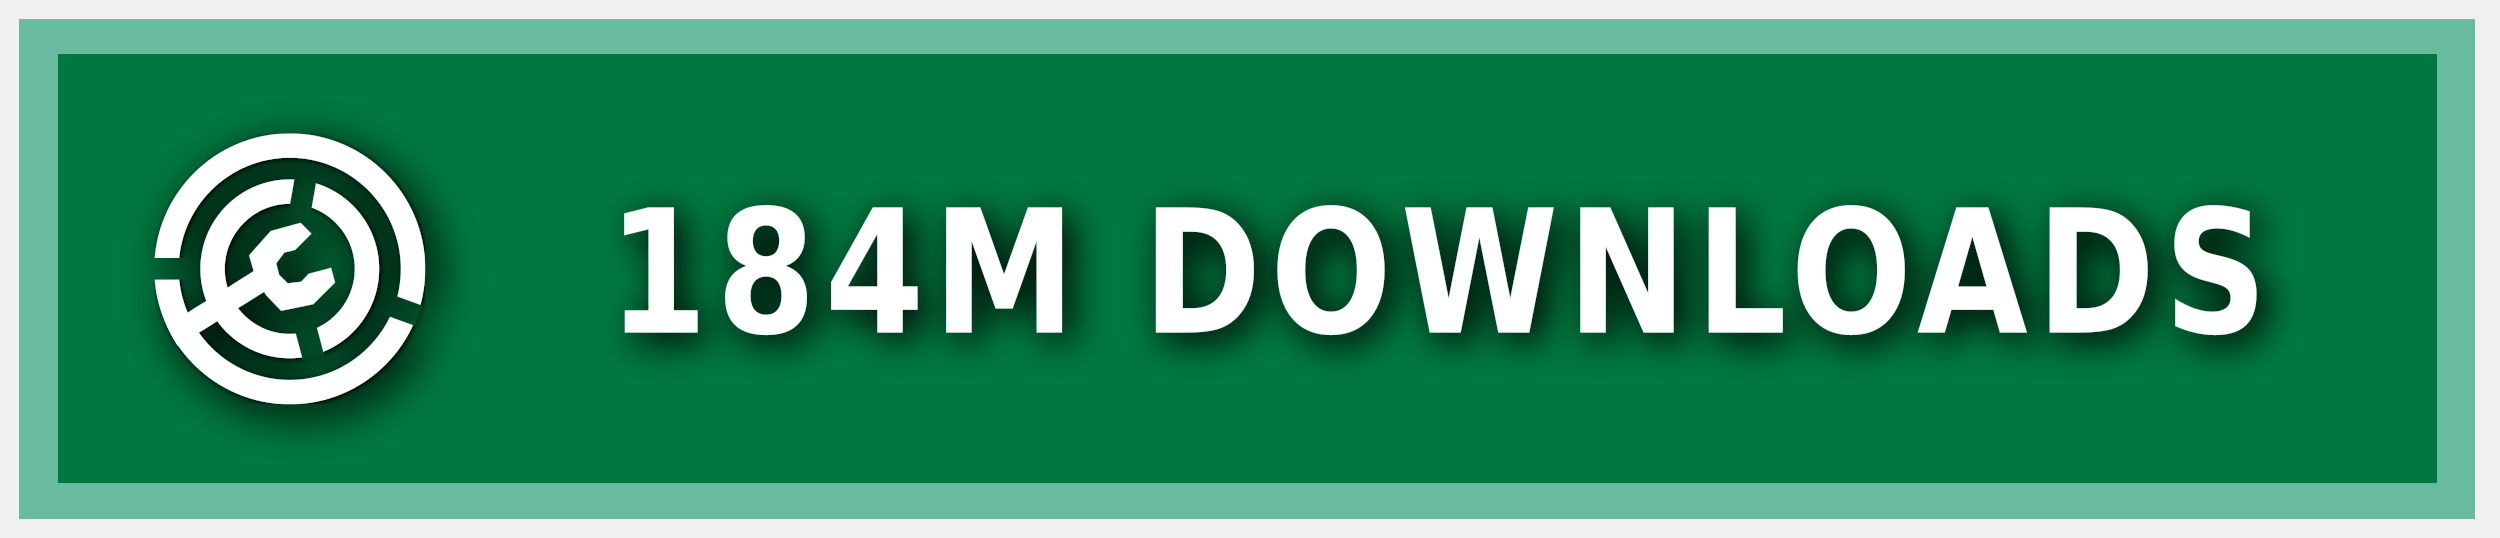
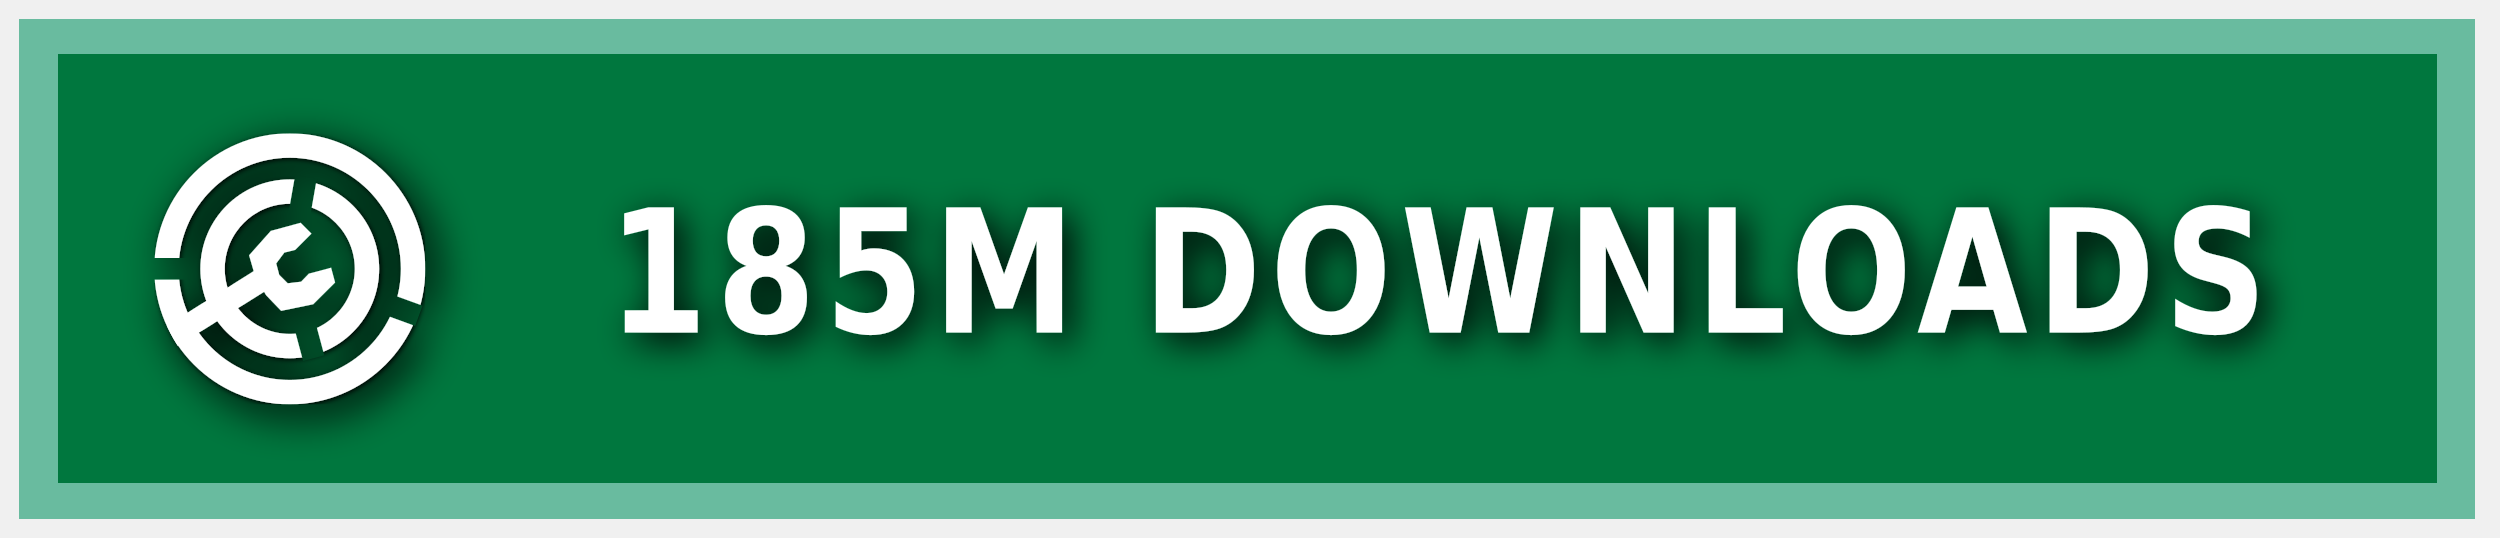
<svg xmlns="http://www.w3.org/2000/svg" xmlns:ns1="https://boxy-svg.com" width="200" height="43" viewBox="0 0 140 30" role="img" aria-label="MODRINTH">
  <style> g:not(.noshadow) { filter: drop-shadow(0.5px 0.5px 1.0px black); } </style>
  <defs>
    <ns1:guide x="121.656" y="10.118" angle="90" />
    <ns1:guide x="127.198" y="17.628" angle="90" />
    <ns1:guide x="8.199" y="-3.08" angle="0" />
    <ns1:guide x="20.449" y="-4.101" angle="0" />
    <ns1:guide x="121.656" y="10.118" angle="90" />
    <ns1:guide x="127.198" y="17.628" angle="90" />
    <ns1:guide x="8.199" y="-3.08" angle="0" />
    <ns1:guide x="20.449" y="-4.101" angle="0" />
  </defs>
  <g class="noshadow" shape-rendering="crispEdges" style="" transform="matrix(1.074564, 0, 0, 1, 0, 0)">
    <rect x="1" y="1" width="128" height="28" style="fill: #00954E;" />
    <rect x="1" y="1" width="128" height="28" style="fill: rgba(0, 0, 0, 0.2);" />
    <rect x="2" y="2" width="126" height="26" style="fill: none; stroke-width:2px; stroke: rgba(211, 255, 255, 0.5);" />
  </g>
  <g fill-rule="evenodd" stroke-linejoin="round" stroke-miterlimit="1.5" clip-rule="evenodd" transform="matrix(1.2, 0, 0, 1.2, -1.2, -1.5)">
    <path fill="none" d="M 8.199 7.432 L 20.846 7.432 L 20.846 20.079 L 8.199 20.079 L 8.199 7.432 Z" style="" />
    <g clip-path="url(#a)" transform="matrix(0.126469, 0, 0, 0.126469, 8.198999, 7.431019)" style="">
      <path fill="#ffffff" d="M50 17c18.207 0 32.988 14.787 32.988 33S68.207 83 50 83 17.012 68.213 17.012 50 31.793 17 50 17Zm0 9c13.24 0 23.988 10.755 23.988 24S63.24 74 50 74 26.012 63.245 26.012 50 36.76 26 50 26Z" />
    </g>
    <g clip-path="url(#b)" transform="matrix(0.126469, 0, 0, 0.126469, 8.198999, 7.431019)" style="">
      <path fill="#ffffff" d="M50 0c27.596 0 50 22.404 50 50s-22.404 50-50 50S0 77.596 0 50 22.404 0 50 0Zm0 9c22.629 0 41 18.371 41 41S72.629 91 50 91 9 72.629 9 50 27.371 9 50 9Z" />
    </g>
    <g class="noshadow" clip-path="url(#c)" transform="matrix(0.112383, 0, 0, 0.122032, 8.268063, 7.737635)" style="">
      <path fill="none" stroke="#ffffff" stroke-width="9" d="M 50 50 L 5.171 75.882" />
    </g>
    <path fill="#ffffff" d="M 12.909 14.103 L 12.625 13.123 L 13.637 11.985 L 15.028 11.605 L 15.534 12.111 L 14.775 12.87 L 14.269 12.996 L 13.89 13.502 L 14.032 14.038 L 14.425 14.429 L 15.053 14.354 L 15.415 13.979 L 16.452 13.701 L 16.637 14.392 L 15.613 15.407 L 14.121 15.714 L 13.415 14.979 L 12.909 14.103 Z" style="" />
    <clipPath id="clip-1">
      <path d="M50 0c27.596 0 50 22.404 50 50s-22.404 50-50 50S0 77.596 0 50 22.404 0 50 0Zm0 39.549c5.768 0 10.451 4.683 10.451 10.451 0 5.768-4.683 10.451-10.451 10.451-5.768 0-10.451-4.683-10.451-10.451 0-5.768 4.683-10.451 10.451-10.451Z" />
    </clipPath>
    <g class="noshadow" clip-path="url(#clip-1)" transform="matrix(0.064459, 0.010209, -0.018807, 0.118741, -9.215255, -61.72825)" style="transform-origin: 27.985px 74.177px;">
      <path fill="none" stroke="#ffffff" stroke-width="9" d="M 49.29 67.75 L 6.679 80.603" style="" />
    </g>
  </g>
  <g>
    <clipPath id="a">
      <path fill-rule="evenodd" stroke-linejoin="round" stroke-miterlimit="1.5" clip-rule="evenodd" d="M100 0H0v100h100V0ZM46.002 49.295l.076 1.757 8.83 32.963 7.843-2.102-8.596-32.094 5.804-32.932-7.997-1.41-5.96 33.818Z" />
    </clipPath>
    <clipPath id="b">
      <path d="M0 0v46h50l1.368.241L99 63.578l-2.736 7.517L49.295 54H0v46h100V0H0Z" />
    </clipPath>
    <clipPath id="c">
      <path d="M50 0c27.596 0 50 22.404 50 50s-22.404 50-50 50S0 77.596 0 50 22.404 0 50 0Zm0 39.549c5.768 0 10.451 4.683 10.451 10.451 0 5.768-4.683 10.451-10.451 10.451-5.768 0-10.451-4.683-10.451-10.451 0-5.768 4.683-10.451 10.451-10.451Z" />
    </clipPath>
  </g>
  <g fill="#fff" text-anchor="middle" font-family="Verdana,Geneva,DejaVu Sans,sans-serif" text-rendering="geometricPrecision" font-size="100" transform="matrix(1, 0, 0, 1, 13, 0)">
-     <text style="font-size: 80px; font-weight: 700; white-space: pre;" transform="matrix(0.1, 0, 0, 0.120296, 0, -3.678133)" x="675" y="185" letter-spacing="5">184M DOWNLOADS</text>
+     <text style="font-size: 80px; font-weight: 700; white-space: pre;" transform="matrix(0.1, 0, 0, 0.120296, 0, -3.678133)" x="675" y="185" letter-spacing="5">185M DOWNLOADS</text>
  </g>
</svg>
